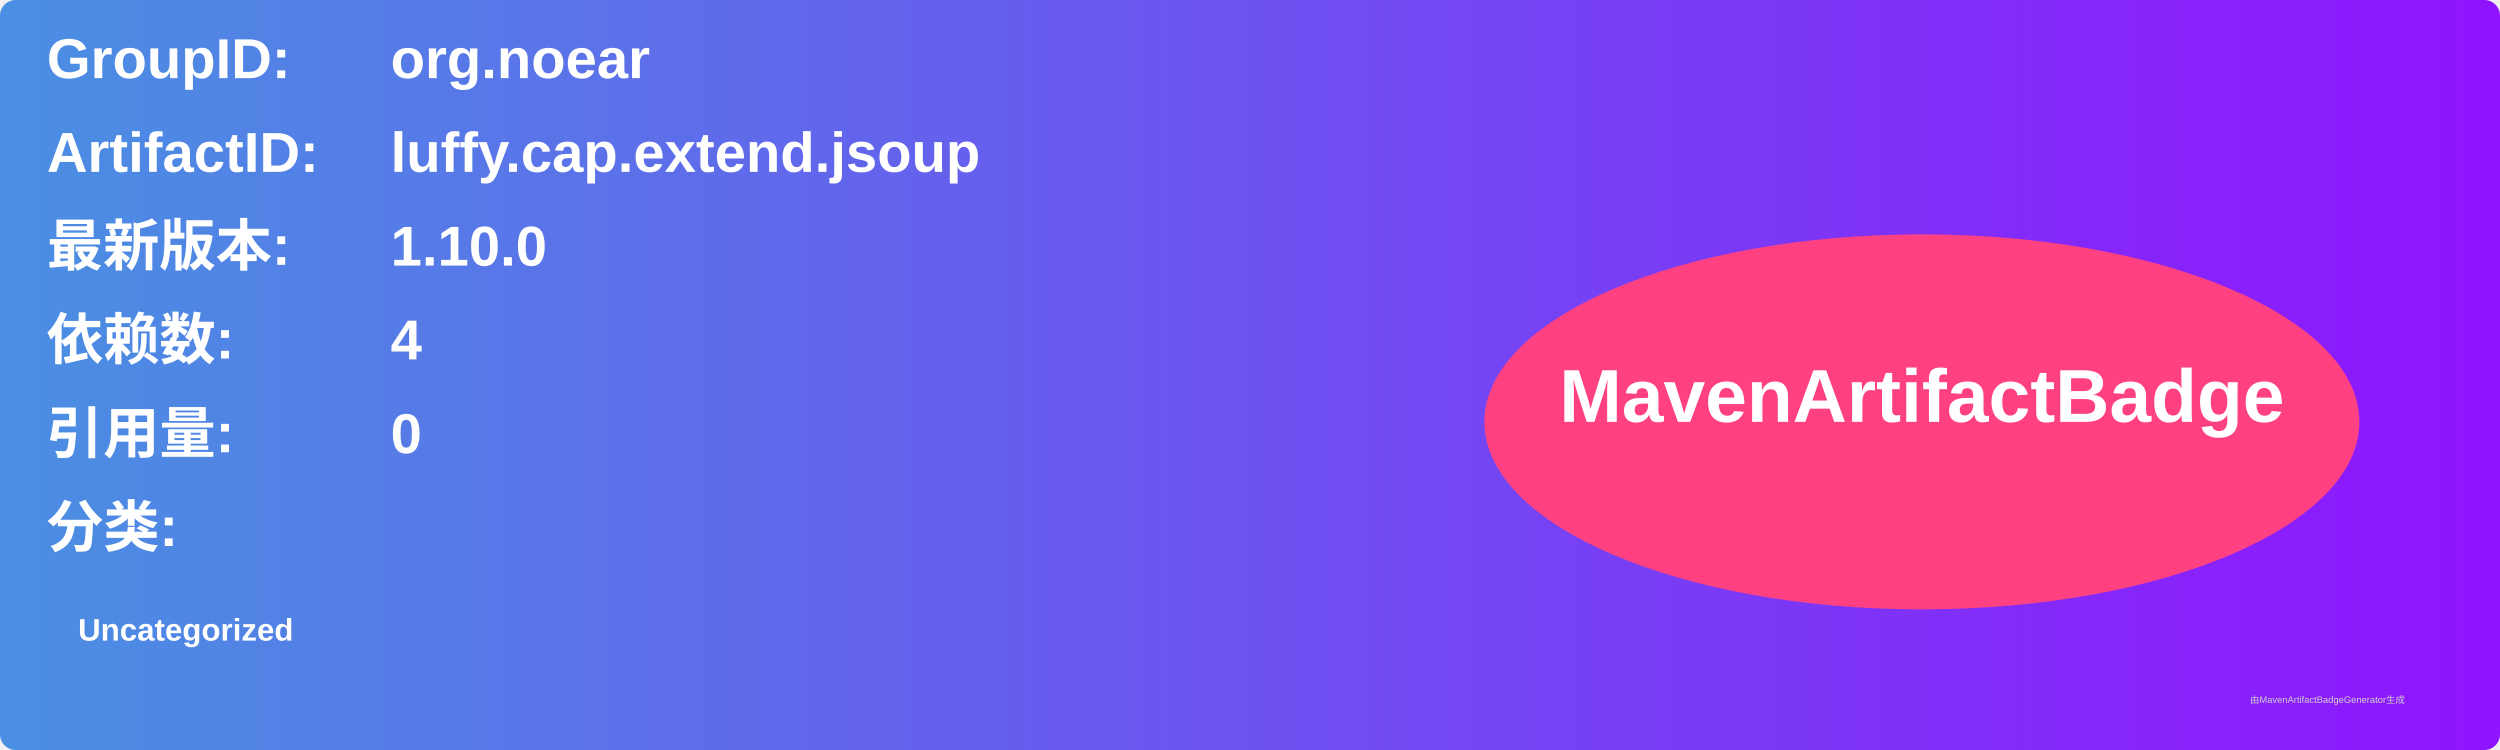
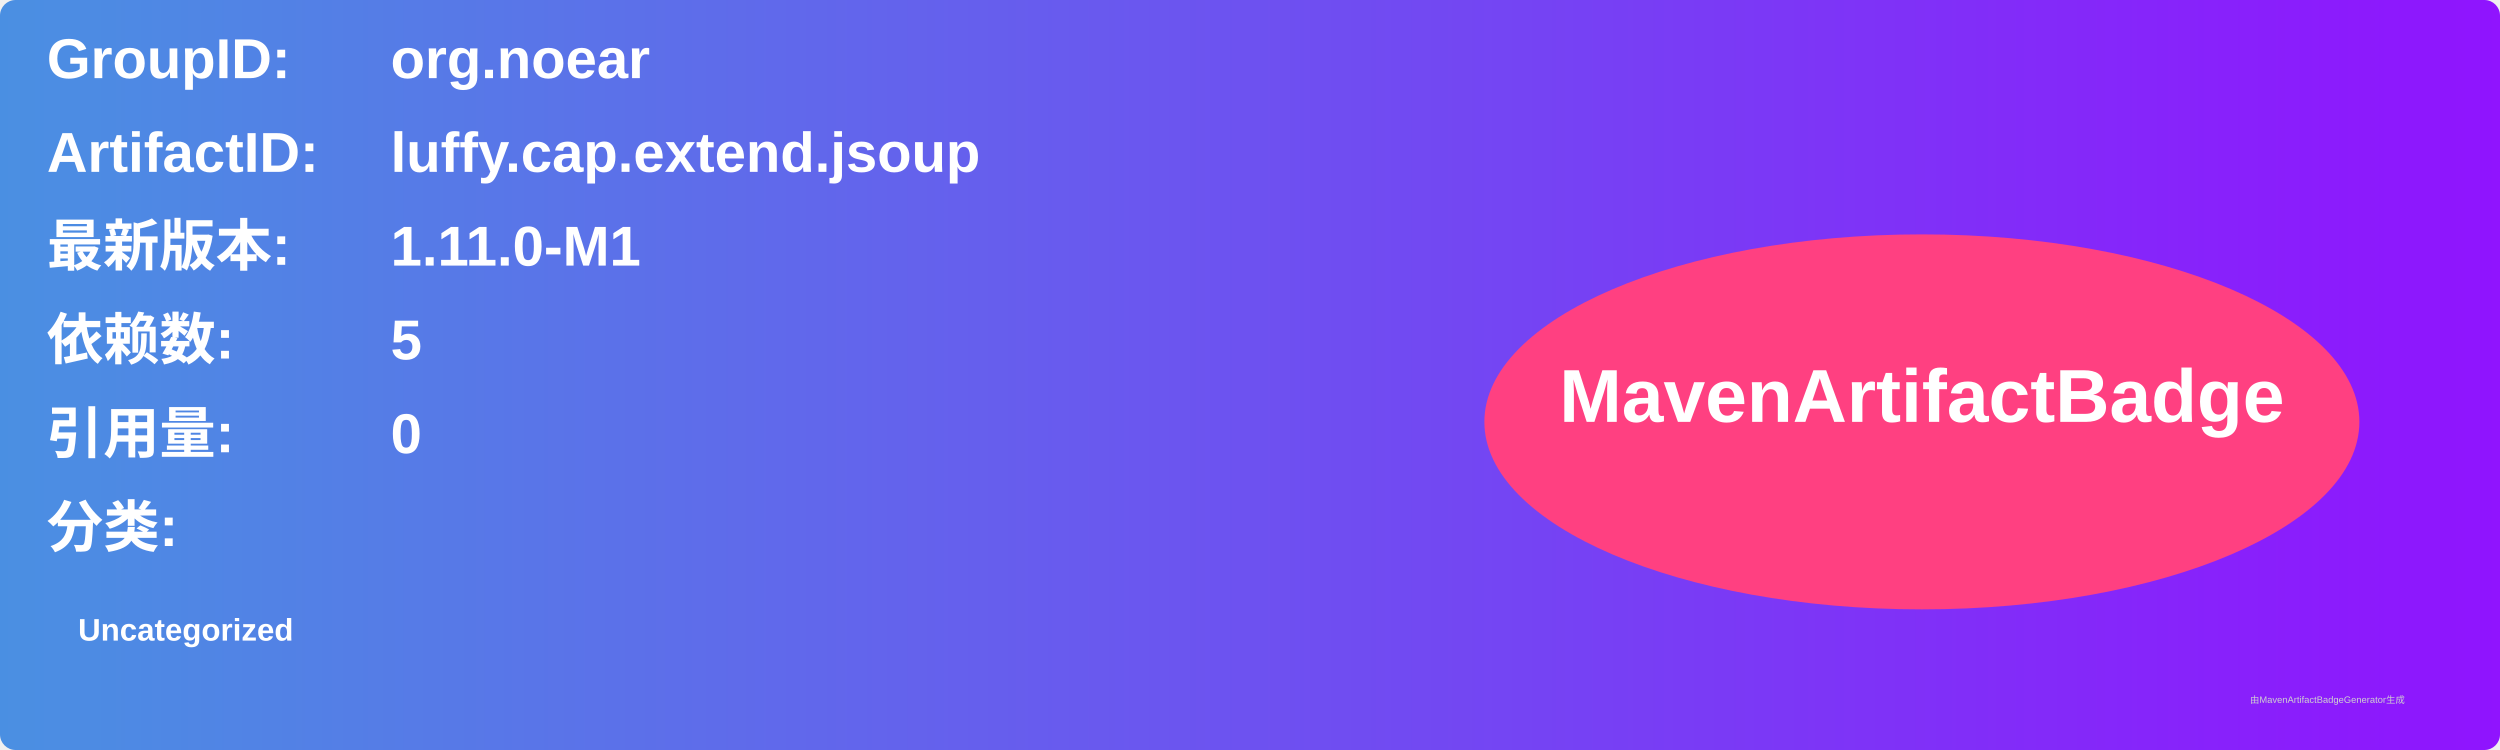
<svg xmlns="http://www.w3.org/2000/svg" width="800" height="240" viewBox="0 0 800 240">
  <linearGradient id="grad" x1="0%" y1="0%" x2="100%" y2="0%">
    <stop offset="0%" stop-color="#4a90e2" />
    <stop offset="100%" stop-color="#9013fe" />
  </linearGradient>
  <rect width="100%" height="100%" rx="5" ry="5" fill="url(#grad)" />
  <g transform="translate(15, 15)">
    <text x="0" y="10" font-family="Arial" font-size="18" fill="white" font-weight="bold" width="260">GroupID:</text>
    <text x="110" y="10" font-family="Arial" font-size="18" fill="white" font-weight="bold" width="460">org.noear</text>
    <text x="0" y="40" font-family="Arial" font-size="18" fill="white" font-weight="bold" width="260">ArtifactID:</text>
    <text x="110" y="40" font-family="Arial" font-size="18" fill="white" font-weight="bold" width="460">luffy.cap.extend.jsoup</text>
    <text x="0" y="70" font-family="Arial" font-size="18" fill="white" font-weight="bold">最新版本:</text>
    <text x="110" y="70" font-family="Arial" font-size="18" fill="white" font-weight="bold">
-       <tspan font-weight="bold">1.10.0</tspan>
+       <tspan font-weight="bold">1.11.0-M1</tspan>
    </text>
    <text x="0" y="100" font-family="Arial" font-size="18" fill="white" font-weight="bold">依赖数: </text>
    <text x="110" y="100" font-family="Arial" font-size="18" fill="white">
-       <tspan font-weight="bold">4</tspan>
+       <tspan font-weight="bold">5</tspan>
    </text>
    <text x="0" y="130" font-family="Arial" font-size="18" fill="white" font-weight="bold">引用量: </text>
    <text x="110" y="130" font-family="Arial" font-size="18" fill="white">
      <tspan font-weight="bold">0</tspan>
    </text>
    <text x="0" y="160" font-family="Arial" font-size="18" fill="white" font-weight="bold">分类:</text>
    <text x="10" y="190" font-family="Arial" font-size="10" fill="white">
      <tspan font-weight="bold">Uncategorized</tspan>
    </text>
    <ellipse cx="600" cy="120" rx="140" ry="60" fill="#ff4081" />
    <text x="600" y="120" text-anchor="middle" font-family="Arial" font-size="24" fill="white" font-weight="bold">MavenArtifactBadge</text>
  </g>
  <text x="720" y="225" font-family="Arial" font-size="3" fill="#d0d0d0">由MavenArtifactBadgeGenerator生成</text>
</svg>
